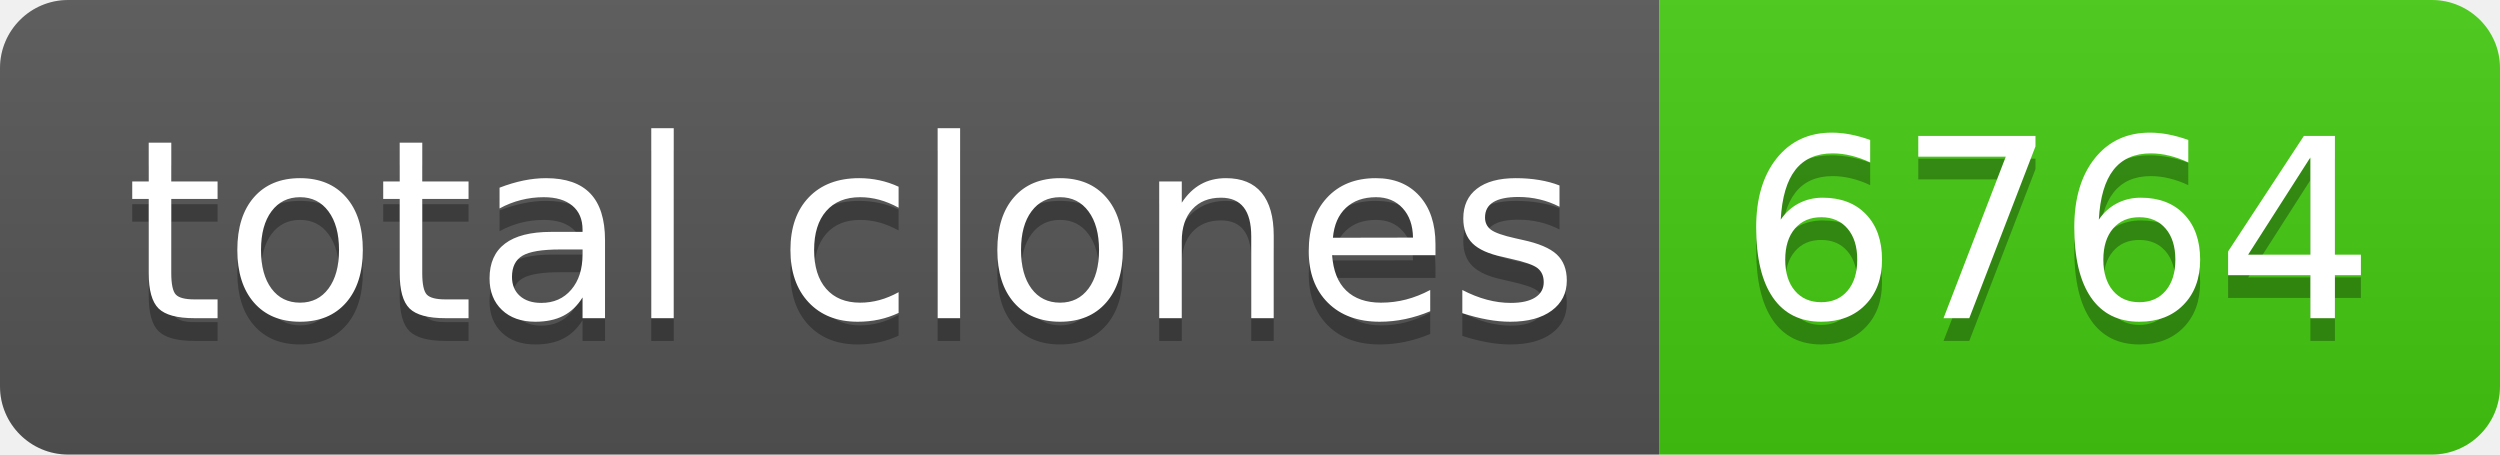
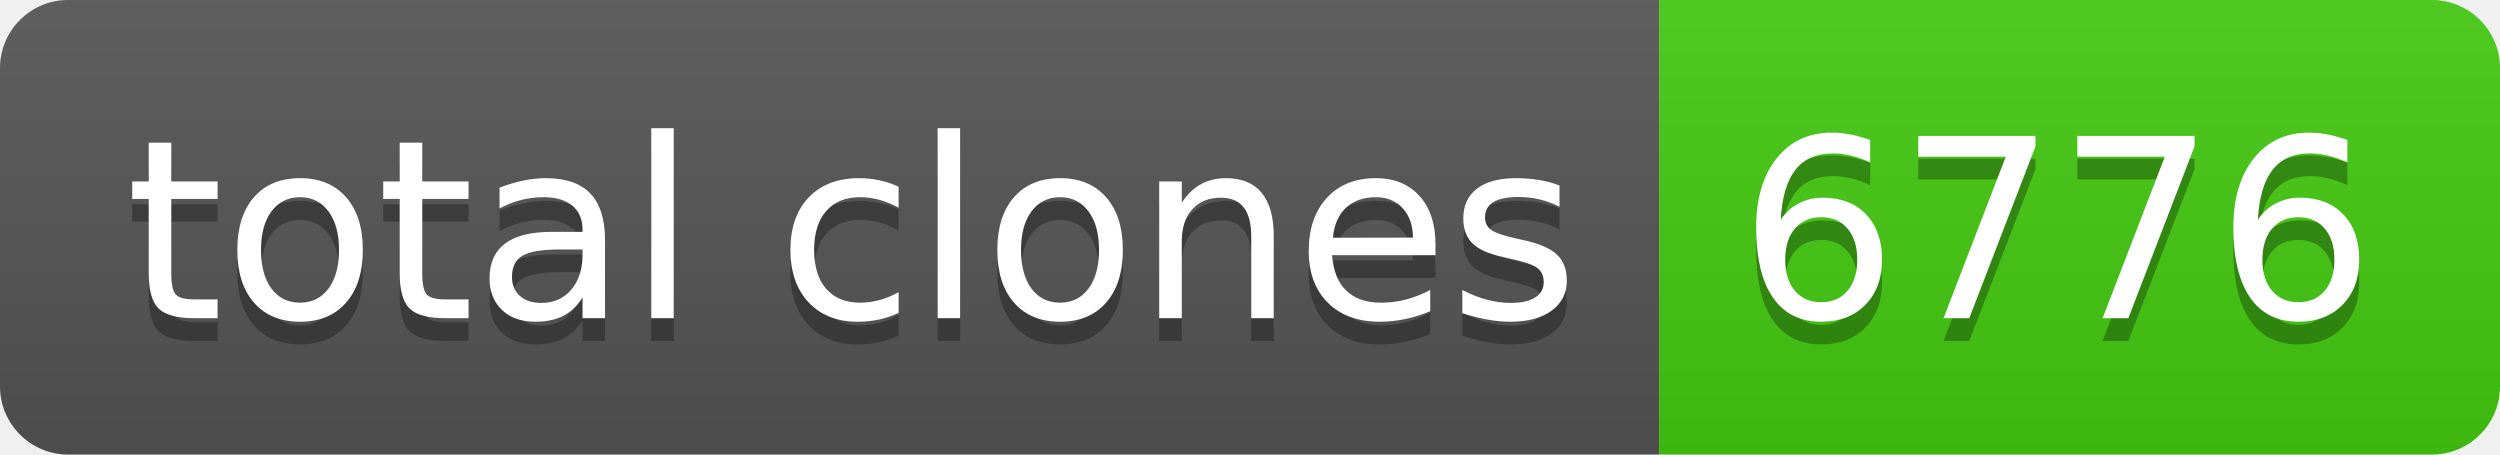
- <svg xmlns="http://www.w3.org/2000/svg" width="110" height="20" role="img" aria-label="total clones: 6764">
+ <svg xmlns="http://www.w3.org/2000/svg" width="110" height="20" role="img" aria-label="total clones: 6776">
  <linearGradient id="s" x2="0" y2="100%">
    <stop offset="0" stop-color="#bbb" stop-opacity=".1" />
    <stop offset="1" stop-opacity=".1" />
  </linearGradient>
  <clipPath id="r">
    <rect width="110" height="20" rx="3" fill="#fff" />
  </clipPath>
  <g clip-path="url(#r)">
    <rect width="73" height="20" fill="#555" />
    <rect x="73" width="37" height="20" fill="#4c1" />
    <rect width="110" height="20" fill="url(#s)" />
  </g>
  <g fill="#fff" text-anchor="middle" font-family="Verdana,Geneva,DejaVu Sans,sans-serif" text-rendering="geometricPrecision" font-size="110">
    <text aria-hidden="true" x="375" y="150" fill="#010101" fill-opacity=".3" transform="scale(.1)" textLength="630">total clones</text>
    <text x="375" y="140" transform="scale(.1)" fill="#fff" textLength="630">total clones</text>
-     <text aria-hidden="true" x="905" y="150" fill="#010101" fill-opacity=".3" transform="scale(.1)" textLength="270">6764</text>
-     <text x="905" y="140" transform="scale(.1)" fill="#fff" textLength="270">6764</text>
+     <text aria-hidden="true" x="905" y="150" fill="#010101" fill-opacity=".3" transform="scale(.1)" textLength="270">6776</text>
+     <text x="905" y="140" transform="scale(.1)" fill="#fff" textLength="270">6776</text>
  </g>
</svg>
